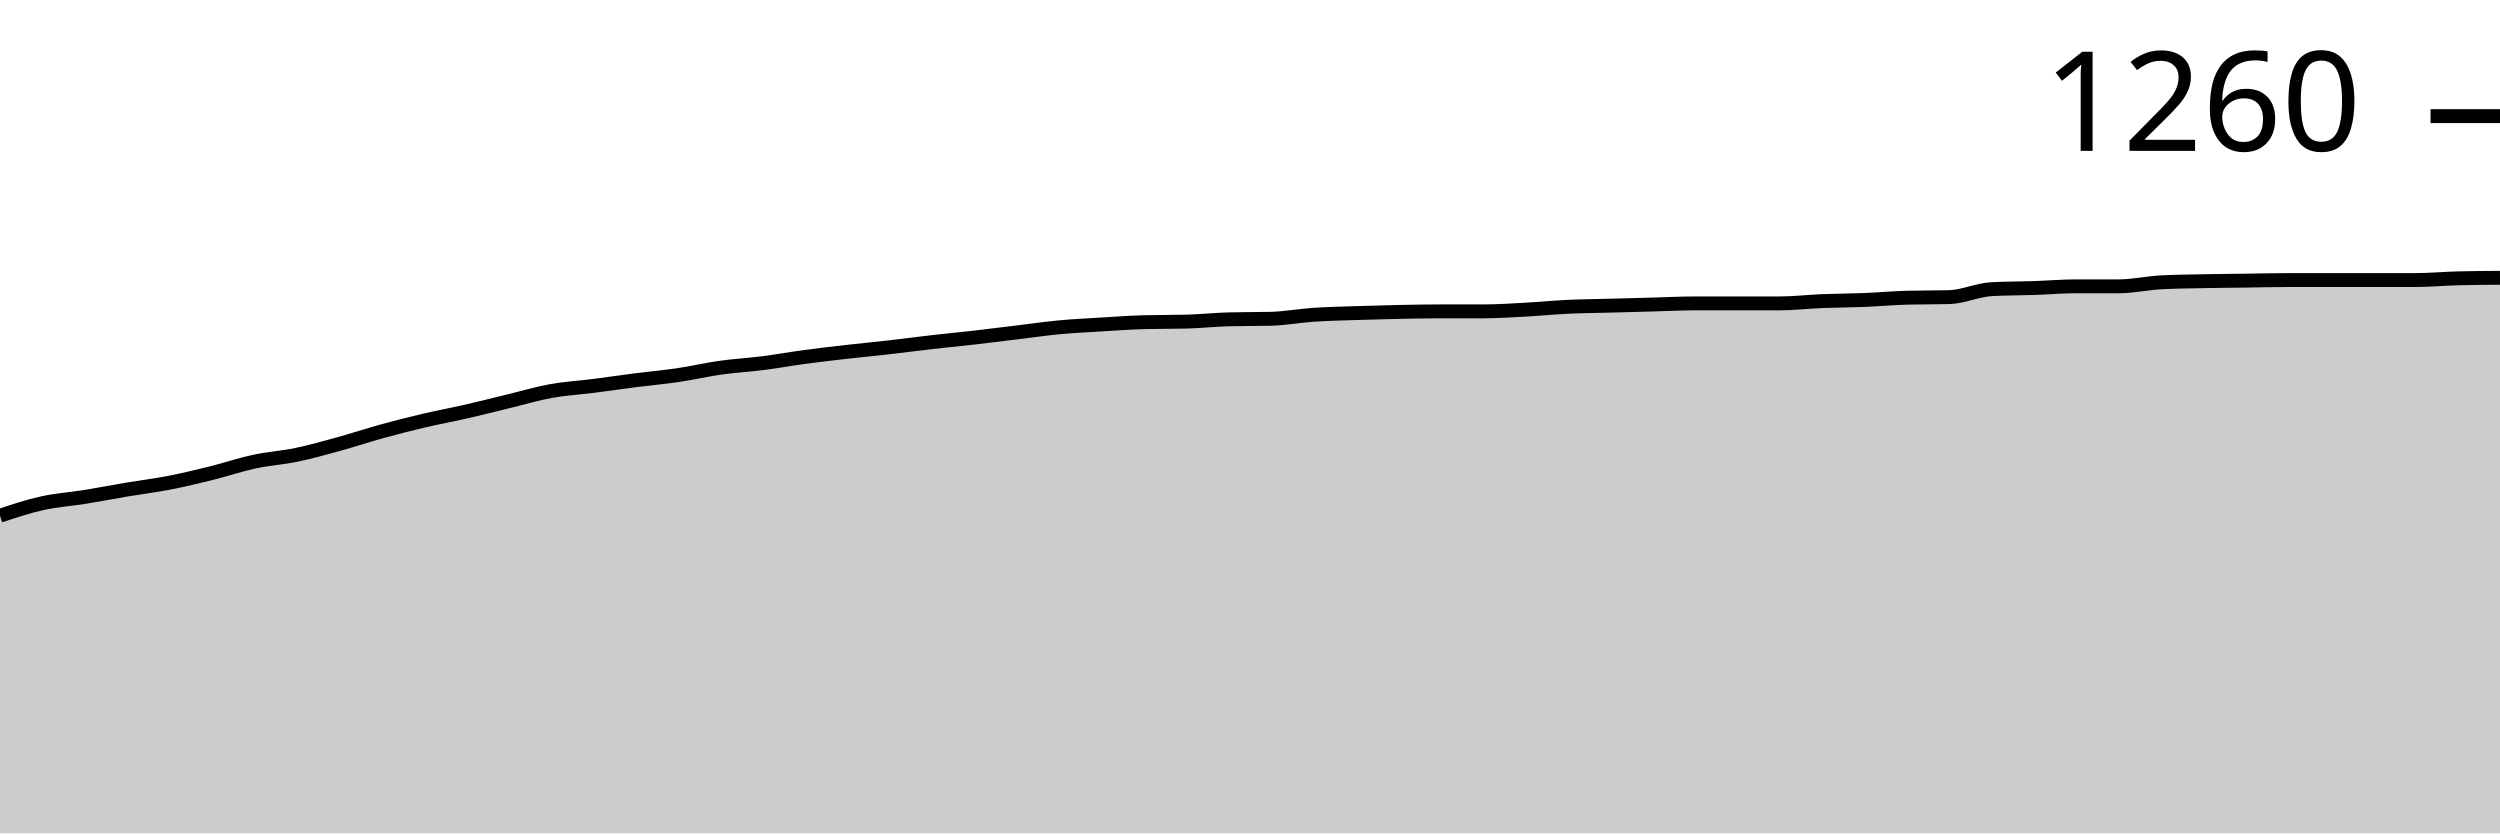
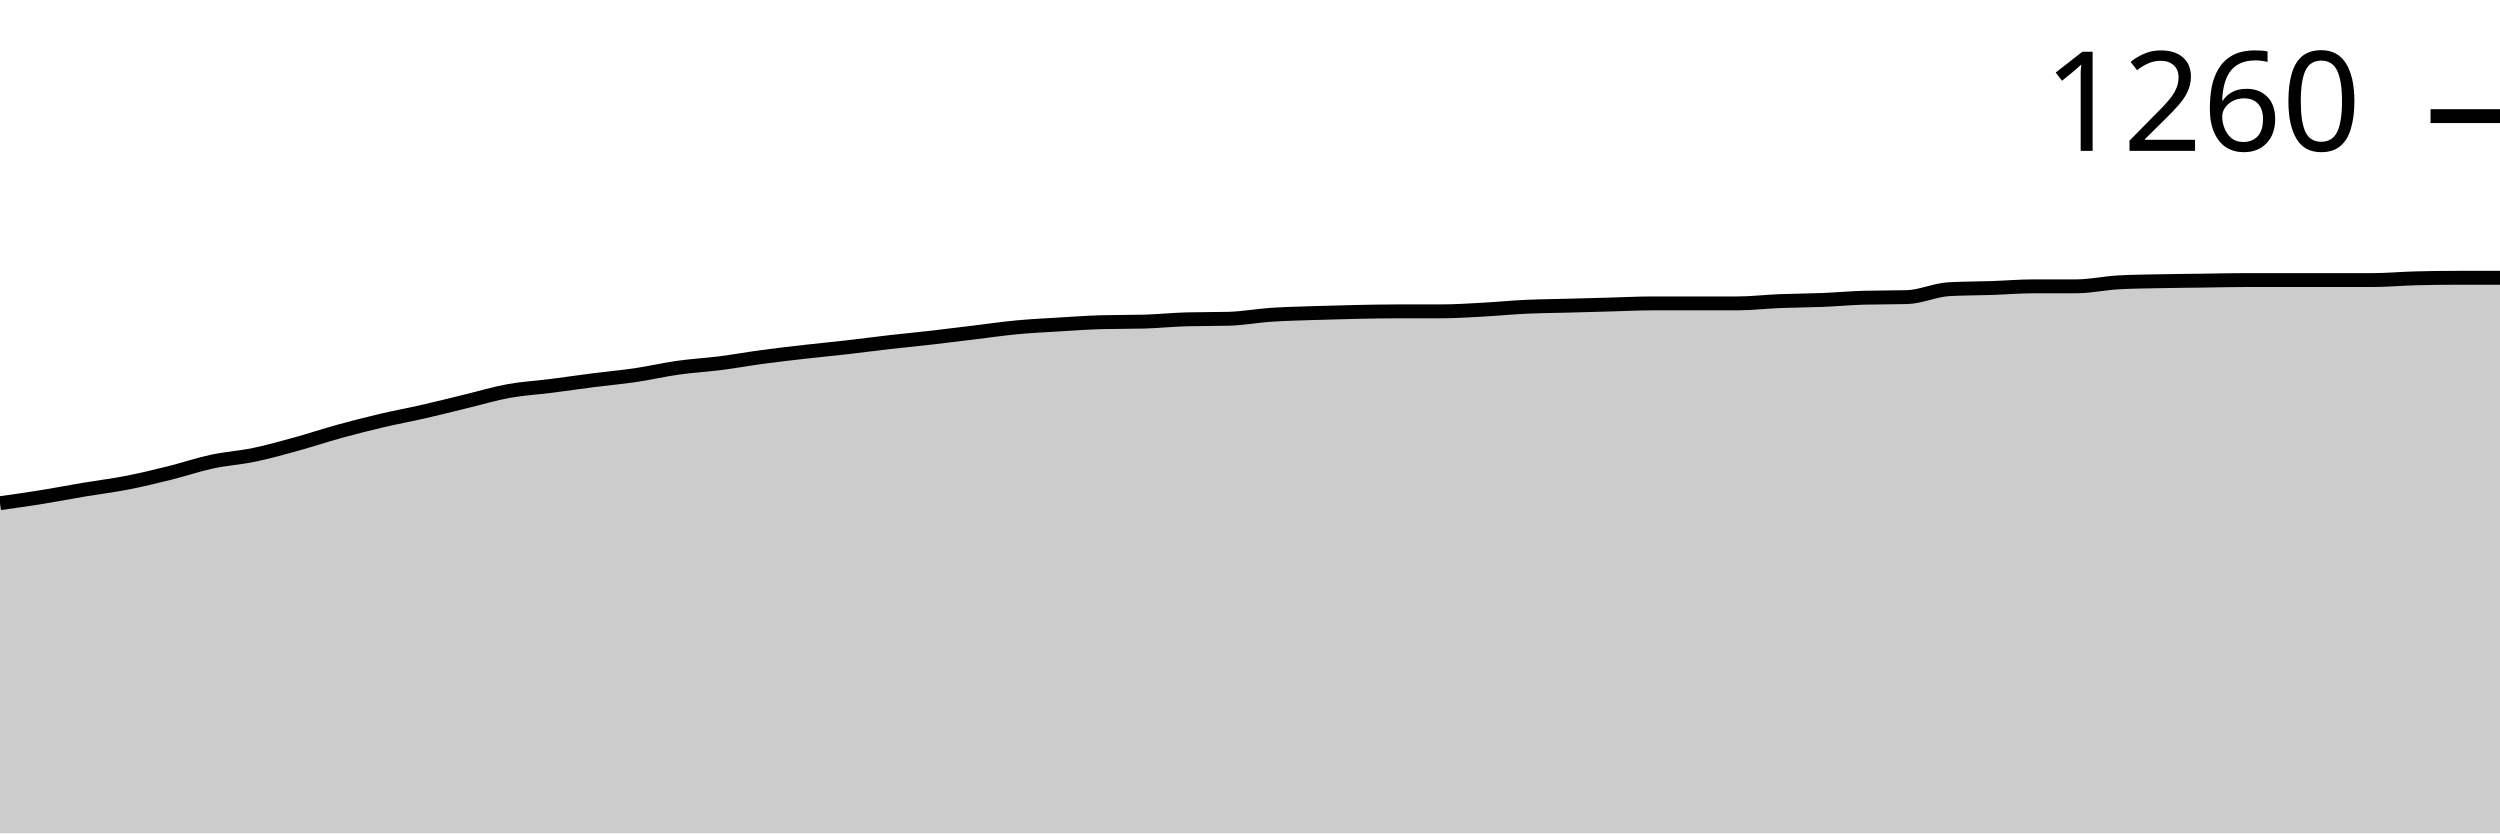
<svg xmlns="http://www.w3.org/2000/svg" viewBox="0 0 180 60">
  <g transform="translate(0,20)">
-     <path class="area" fill="rgba(0, 0, 0, 0.2)" d="M0,17.131C1.017,16.793,2.034,16.455,3.051,16.23C4.068,16.004,5.085,15.943,6.102,15.779C7.119,15.615,8.136,15.417,9.153,15.246C10.169,15.075,11.186,14.952,12.203,14.754C13.22,14.556,14.237,14.31,15.254,14.057C16.271,13.805,17.288,13.456,18.305,13.238C19.322,13.019,20.339,12.958,21.356,12.746C22.373,12.534,23.39,12.247,24.407,11.967C25.424,11.687,26.441,11.346,27.458,11.066C28.475,10.786,29.492,10.526,30.508,10.287C31.525,10.048,32.542,9.863,33.559,9.631C34.576,9.399,35.593,9.139,36.61,8.893C37.627,8.648,38.644,8.34,39.661,8.156C40.678,7.971,41.695,7.917,42.712,7.787C43.729,7.657,44.746,7.507,45.763,7.377C46.78,7.247,47.797,7.158,48.814,7.008C49.831,6.858,50.847,6.619,51.864,6.475C52.881,6.332,53.898,6.277,54.915,6.148C55.932,6.018,56.949,5.833,57.966,5.697C58.983,5.56,60,5.444,61.017,5.328C62.034,5.212,63.051,5.116,64.068,5C65.085,4.884,66.102,4.747,67.119,4.631C68.136,4.515,69.153,4.419,70.169,4.303C71.186,4.187,72.203,4.057,73.22,3.934C74.237,3.811,75.254,3.661,76.271,3.566C77.288,3.47,78.305,3.422,79.322,3.361C80.339,3.299,81.356,3.224,82.373,3.197C83.39,3.169,84.407,3.183,85.424,3.156C86.441,3.128,87.458,3.019,88.475,2.992C89.492,2.964,90.508,2.978,91.525,2.951C92.542,2.923,93.559,2.732,94.576,2.664C95.593,2.596,96.61,2.575,97.627,2.541C98.644,2.507,99.661,2.48,100.678,2.459C101.695,2.439,102.712,2.418,103.729,2.418C104.746,2.418,105.763,2.418,106.78,2.418C107.797,2.418,108.814,2.35,109.831,2.295C110.847,2.24,111.864,2.138,112.881,2.09C113.898,2.042,114.915,2.036,115.932,2.008C116.949,1.981,117.966,1.954,118.983,1.926C120,1.899,121.017,1.844,122.034,1.844C123.051,1.844,124.068,1.844,125.085,1.844C126.102,1.844,127.119,1.844,128.136,1.844C129.153,1.844,130.169,1.721,131.186,1.68C132.203,1.639,133.22,1.639,134.237,1.598C135.254,1.557,136.271,1.462,137.288,1.434C138.305,1.407,139.322,1.421,140.339,1.393C141.356,1.366,142.373,0.874,143.39,0.82C144.407,0.765,145.424,0.772,146.441,0.738C147.458,0.704,148.475,0.615,149.492,0.615C150.508,0.615,151.525,0.615,152.542,0.615C153.559,0.615,154.576,0.383,155.593,0.328C156.61,0.273,157.627,0.266,158.644,0.246C159.661,0.225,160.678,0.219,161.695,0.205C162.712,0.191,163.729,0.164,164.746,0.164C165.763,0.164,166.78,0.164,167.797,0.164C168.814,0.164,169.831,0.164,170.847,0.164C171.864,0.164,172.881,0.164,173.898,0.164C174.915,0.164,175.932,0.068,176.949,0.041C177.966,0.014,178.983,0.007,180,0L180,40C178.983,40,177.966,40,176.949,40C175.932,40,174.915,40,173.898,40C172.881,40,171.864,40,170.847,40C169.831,40,168.814,40,167.797,40C166.78,40,165.763,40,164.746,40C163.729,40,162.712,40,161.695,40C160.678,40,159.661,40,158.644,40C157.627,40,156.61,40,155.593,40C154.576,40,153.559,40,152.542,40C151.525,40,150.508,40,149.492,40C148.475,40,147.458,40,146.441,40C145.424,40,144.407,40,143.39,40C142.373,40,141.356,40,140.339,40C139.322,40,138.305,40,137.288,40C136.271,40,135.254,40,134.237,40C133.22,40,132.203,40,131.186,40C130.169,40,129.153,40,128.136,40C127.119,40,126.102,40,125.085,40C124.068,40,123.051,40,122.034,40C121.017,40,120,40,118.983,40C117.966,40,116.949,40,115.932,40C114.915,40,113.898,40,112.881,40C111.864,40,110.847,40,109.831,40C108.814,40,107.797,40,106.78,40C105.763,40,104.746,40,103.729,40C102.712,40,101.695,40,100.678,40C99.661,40,98.644,40,97.627,40C96.61,40,95.593,40,94.576,40C93.559,40,92.542,40,91.525,40C90.508,40,89.492,40,88.475,40C87.458,40,86.441,40,85.424,40C84.407,40,83.39,40,82.373,40C81.356,40,80.339,40,79.322,40C78.305,40,77.288,40,76.271,40C75.254,40,74.237,40,73.22,40C72.203,40,71.186,40,70.169,40C69.153,40,68.136,40,67.119,40C66.102,40,65.085,40,64.068,40C63.051,40,62.034,40,61.017,40C60,40,58.983,40,57.966,40C56.949,40,55.932,40,54.915,40C53.898,40,52.881,40,51.864,40C50.847,40,49.831,40,48.814,40C47.797,40,46.78,40,45.763,40C44.746,40,43.729,40,42.712,40C41.695,40,40.678,40,39.661,40C38.644,40,37.627,40,36.61,40C35.593,40,34.576,40,33.559,40C32.542,40,31.525,40,30.508,40C29.492,40,28.475,40,27.458,40C26.441,40,25.424,40,24.407,40C23.39,40,22.373,40,21.356,40C20.339,40,19.322,40,18.305,40C17.288,40,16.271,40,15.254,40C14.237,40,13.22,40,12.203,40C11.186,40,10.169,40,9.153,40C8.136,40,7.119,40,6.102,40C5.085,40,4.068,40,3.051,40C2.034,40,1.017,40,0,40Z" />
-     <path class="line" stroke="black" fill="none" d="M0,17.131C1.017,16.793,2.034,16.455,3.051,16.23C4.068,16.004,5.085,15.943,6.102,15.779C7.119,15.615,8.136,15.417,9.153,15.246C10.169,15.075,11.186,14.952,12.203,14.754C13.22,14.556,14.237,14.31,15.254,14.057C16.271,13.805,17.288,13.456,18.305,13.238C19.322,13.019,20.339,12.958,21.356,12.746C22.373,12.534,23.39,12.247,24.407,11.967C25.424,11.687,26.441,11.346,27.458,11.066C28.475,10.786,29.492,10.526,30.508,10.287C31.525,10.048,32.542,9.863,33.559,9.631C34.576,9.399,35.593,9.139,36.61,8.893C37.627,8.648,38.644,8.34,39.661,8.156C40.678,7.971,41.695,7.917,42.712,7.787C43.729,7.657,44.746,7.507,45.763,7.377C46.78,7.247,47.797,7.158,48.814,7.008C49.831,6.858,50.847,6.619,51.864,6.475C52.881,6.332,53.898,6.277,54.915,6.148C55.932,6.018,56.949,5.833,57.966,5.697C58.983,5.56,60,5.444,61.017,5.328C62.034,5.212,63.051,5.116,64.068,5C65.085,4.884,66.102,4.747,67.119,4.631C68.136,4.515,69.153,4.419,70.169,4.303C71.186,4.187,72.203,4.057,73.22,3.934C74.237,3.811,75.254,3.661,76.271,3.566C77.288,3.47,78.305,3.422,79.322,3.361C80.339,3.299,81.356,3.224,82.373,3.197C83.39,3.169,84.407,3.183,85.424,3.156C86.441,3.128,87.458,3.019,88.475,2.992C89.492,2.964,90.508,2.978,91.525,2.951C92.542,2.923,93.559,2.732,94.576,2.664C95.593,2.596,96.61,2.575,97.627,2.541C98.644,2.507,99.661,2.48,100.678,2.459C101.695,2.439,102.712,2.418,103.729,2.418C104.746,2.418,105.763,2.418,106.78,2.418C107.797,2.418,108.814,2.35,109.831,2.295C110.847,2.24,111.864,2.138,112.881,2.09C113.898,2.042,114.915,2.036,115.932,2.008C116.949,1.981,117.966,1.954,118.983,1.926C120,1.899,121.017,1.844,122.034,1.844C123.051,1.844,124.068,1.844,125.085,1.844C126.102,1.844,127.119,1.844,128.136,1.844C129.153,1.844,130.169,1.721,131.186,1.68C132.203,1.639,133.22,1.639,134.237,1.598C135.254,1.557,136.271,1.462,137.288,1.434C138.305,1.407,139.322,1.421,140.339,1.393C141.356,1.366,142.373,0.874,143.39,0.82C144.407,0.765,145.424,0.772,146.441,0.738C147.458,0.704,148.475,0.615,149.492,0.615C150.508,0.615,151.525,0.615,152.542,0.615C153.559,0.615,154.576,0.383,155.593,0.328C156.61,0.273,157.627,0.266,158.644,0.246C159.661,0.225,160.678,0.219,161.695,0.205C162.712,0.191,163.729,0.164,164.746,0.164C165.763,0.164,166.78,0.164,167.797,0.164C168.814,0.164,169.831,0.164,170.847,0.164C171.864,0.164,172.881,0.164,173.898,0.164C174.915,0.164,175.932,0.068,176.949,0.041C177.966,0.014,178.983,0.007,180,0" />
+     <path class="area" fill="rgba(0, 0, 0, 0.2)" d="M0,16.23C1.017,16.086,2.034,15.943,3.051,15.779C4.068,15.615,5.085,15.417,6.102,15.246C7.119,15.075,8.136,14.952,9.153,14.754C10.169,14.556,11.186,14.31,12.203,14.057C13.22,13.805,14.237,13.456,15.254,13.238C16.271,13.019,17.288,12.958,18.305,12.746C19.322,12.534,20.339,12.247,21.356,11.967C22.373,11.687,23.39,11.346,24.407,11.066C25.424,10.786,26.441,10.526,27.458,10.287C28.475,10.048,29.492,9.863,30.508,9.631C31.525,9.399,32.542,9.139,33.559,8.893C34.576,8.648,35.593,8.34,36.61,8.156C37.627,7.971,38.644,7.917,39.661,7.787C40.678,7.657,41.695,7.507,42.712,7.377C43.729,7.247,44.746,7.158,45.763,7.008C46.78,6.858,47.797,6.619,48.814,6.475C49.831,6.332,50.847,6.277,51.864,6.148C52.881,6.018,53.898,5.833,54.915,5.697C55.932,5.56,56.949,5.444,57.966,5.328C58.983,5.212,60,5.116,61.017,5C62.034,4.884,63.051,4.747,64.068,4.631C65.085,4.515,66.102,4.419,67.119,4.303C68.136,4.187,69.153,4.057,70.169,3.934C71.186,3.811,72.203,3.661,73.22,3.566C74.237,3.47,75.254,3.422,76.271,3.361C77.288,3.299,78.305,3.224,79.322,3.197C80.339,3.169,81.356,3.183,82.373,3.156C83.39,3.128,84.407,3.019,85.424,2.992C86.441,2.964,87.458,2.978,88.475,2.951C89.492,2.923,90.508,2.732,91.525,2.664C92.542,2.596,93.559,2.575,94.576,2.541C95.593,2.507,96.61,2.48,97.627,2.459C98.644,2.439,99.661,2.418,100.678,2.418C101.695,2.418,102.712,2.418,103.729,2.418C104.746,2.418,105.763,2.35,106.78,2.295C107.797,2.24,108.814,2.138,109.831,2.09C110.847,2.042,111.864,2.036,112.881,2.008C113.898,1.981,114.915,1.954,115.932,1.926C116.949,1.899,117.966,1.844,118.983,1.844C120,1.844,121.017,1.844,122.034,1.844C123.051,1.844,124.068,1.844,125.085,1.844C126.102,1.844,127.119,1.721,128.136,1.68C129.153,1.639,130.169,1.639,131.186,1.598C132.203,1.557,133.22,1.462,134.237,1.434C135.254,1.407,136.271,1.421,137.288,1.393C138.305,1.366,139.322,0.874,140.339,0.82C141.356,0.765,142.373,0.772,143.39,0.738C144.407,0.704,145.424,0.615,146.441,0.615C147.458,0.615,148.475,0.615,149.492,0.615C150.508,0.615,151.525,0.383,152.542,0.328C153.559,0.273,154.576,0.266,155.593,0.246C156.61,0.225,157.627,0.219,158.644,0.205C159.661,0.191,160.678,0.164,161.695,0.164C162.712,0.164,163.729,0.164,164.746,0.164C165.763,0.164,166.78,0.164,167.797,0.164C168.814,0.164,169.831,0.164,170.847,0.164C171.864,0.164,172.881,0.068,173.898,0.041C174.915,0.014,175.932,0,176.949,0C177.966,0,178.983,0,180,0L180,40C178.983,40,177.966,40,176.949,40C175.932,40,174.915,40,173.898,40C172.881,40,171.864,40,170.847,40C169.831,40,168.814,40,167.797,40C166.78,40,165.763,40,164.746,40C163.729,40,162.712,40,161.695,40C160.678,40,159.661,40,158.644,40C157.627,40,156.61,40,155.593,40C154.576,40,153.559,40,152.542,40C151.525,40,150.508,40,149.492,40C148.475,40,147.458,40,146.441,40C145.424,40,144.407,40,143.39,40C142.373,40,141.356,40,140.339,40C139.322,40,138.305,40,137.288,40C136.271,40,135.254,40,134.237,40C133.22,40,132.203,40,131.186,40C130.169,40,129.153,40,128.136,40C127.119,40,126.102,40,125.085,40C124.068,40,123.051,40,122.034,40C121.017,40,120,40,118.983,40C117.966,40,116.949,40,115.932,40C114.915,40,113.898,40,112.881,40C111.864,40,110.847,40,109.831,40C108.814,40,107.797,40,106.78,40C105.763,40,104.746,40,103.729,40C102.712,40,101.695,40,100.678,40C99.661,40,98.644,40,97.627,40C96.61,40,95.593,40,94.576,40C93.559,40,92.542,40,91.525,40C90.508,40,89.492,40,88.475,40C87.458,40,86.441,40,85.424,40C84.407,40,83.39,40,82.373,40C81.356,40,80.339,40,79.322,40C78.305,40,77.288,40,76.271,40C75.254,40,74.237,40,73.22,40C72.203,40,71.186,40,70.169,40C69.153,40,68.136,40,67.119,40C66.102,40,65.085,40,64.068,40C63.051,40,62.034,40,61.017,40C60,40,58.983,40,57.966,40C56.949,40,55.932,40,54.915,40C53.898,40,52.881,40,51.864,40C50.847,40,49.831,40,48.814,40C47.797,40,46.78,40,45.763,40C44.746,40,43.729,40,42.712,40C41.695,40,40.678,40,39.661,40C38.644,40,37.627,40,36.61,40C35.593,40,34.576,40,33.559,40C32.542,40,31.525,40,30.508,40C29.492,40,28.475,40,27.458,40C26.441,40,25.424,40,24.407,40C23.39,40,22.373,40,21.356,40C20.339,40,19.322,40,18.305,40C17.288,40,16.271,40,15.254,40C14.237,40,13.22,40,12.203,40C11.186,40,10.169,40,9.153,40C8.136,40,7.119,40,6.102,40C5.085,40,4.068,40,3.051,40C2.034,40,1.017,40,0,40Z" />
+     <path class="line" stroke="black" fill="none" d="M0,16.23C1.017,16.086,2.034,15.943,3.051,15.779C4.068,15.615,5.085,15.417,6.102,15.246C7.119,15.075,8.136,14.952,9.153,14.754C10.169,14.556,11.186,14.31,12.203,14.057C13.22,13.805,14.237,13.456,15.254,13.238C16.271,13.019,17.288,12.958,18.305,12.746C19.322,12.534,20.339,12.247,21.356,11.967C22.373,11.687,23.39,11.346,24.407,11.066C25.424,10.786,26.441,10.526,27.458,10.287C28.475,10.048,29.492,9.863,30.508,9.631C31.525,9.399,32.542,9.139,33.559,8.893C34.576,8.648,35.593,8.34,36.61,8.156C37.627,7.971,38.644,7.917,39.661,7.787C40.678,7.657,41.695,7.507,42.712,7.377C43.729,7.247,44.746,7.158,45.763,7.008C46.78,6.858,47.797,6.619,48.814,6.475C49.831,6.332,50.847,6.277,51.864,6.148C52.881,6.018,53.898,5.833,54.915,5.697C55.932,5.56,56.949,5.444,57.966,5.328C58.983,5.212,60,5.116,61.017,5C62.034,4.884,63.051,4.747,64.068,4.631C65.085,4.515,66.102,4.419,67.119,4.303C68.136,4.187,69.153,4.057,70.169,3.934C71.186,3.811,72.203,3.661,73.22,3.566C74.237,3.47,75.254,3.422,76.271,3.361C77.288,3.299,78.305,3.224,79.322,3.197C80.339,3.169,81.356,3.183,82.373,3.156C83.39,3.128,84.407,3.019,85.424,2.992C86.441,2.964,87.458,2.978,88.475,2.951C89.492,2.923,90.508,2.732,91.525,2.664C92.542,2.596,93.559,2.575,94.576,2.541C95.593,2.507,96.61,2.48,97.627,2.459C98.644,2.439,99.661,2.418,100.678,2.418C101.695,2.418,102.712,2.418,103.729,2.418C104.746,2.418,105.763,2.35,106.78,2.295C107.797,2.24,108.814,2.138,109.831,2.09C110.847,2.042,111.864,2.036,112.881,2.008C113.898,1.981,114.915,1.954,115.932,1.926C116.949,1.899,117.966,1.844,118.983,1.844C120,1.844,121.017,1.844,122.034,1.844C123.051,1.844,124.068,1.844,125.085,1.844C126.102,1.844,127.119,1.721,128.136,1.68C129.153,1.639,130.169,1.639,131.186,1.598C132.203,1.557,133.22,1.462,134.237,1.434C135.254,1.407,136.271,1.421,137.288,1.393C138.305,1.366,139.322,0.874,140.339,0.82C141.356,0.765,142.373,0.772,143.39,0.738C144.407,0.704,145.424,0.615,146.441,0.615C147.458,0.615,148.475,0.615,149.492,0.615C150.508,0.615,151.525,0.383,152.542,0.328C153.559,0.273,154.576,0.266,155.593,0.246C156.61,0.225,157.627,0.219,158.644,0.205C159.661,0.191,160.678,0.164,161.695,0.164C162.712,0.164,163.729,0.164,164.746,0.164C165.763,0.164,166.78,0.164,167.797,0.164C168.814,0.164,169.831,0.164,170.847,0.164C171.864,0.164,172.881,0.068,173.898,0.041C174.915,0.014,175.932,0,176.949,0C177.966,0,178.983,0,180,0" />
    <path class="axis-ceiling" stroke-width="1" stroke="black" fill="none" d="M175,-11.639L180,-11.639" />
    <text class="axis-ceiling-label" font-family="sans-serif" text-anchor="end" font-size="10px" x="170" y="-9.139">1260</text>
  </g>
</svg>
